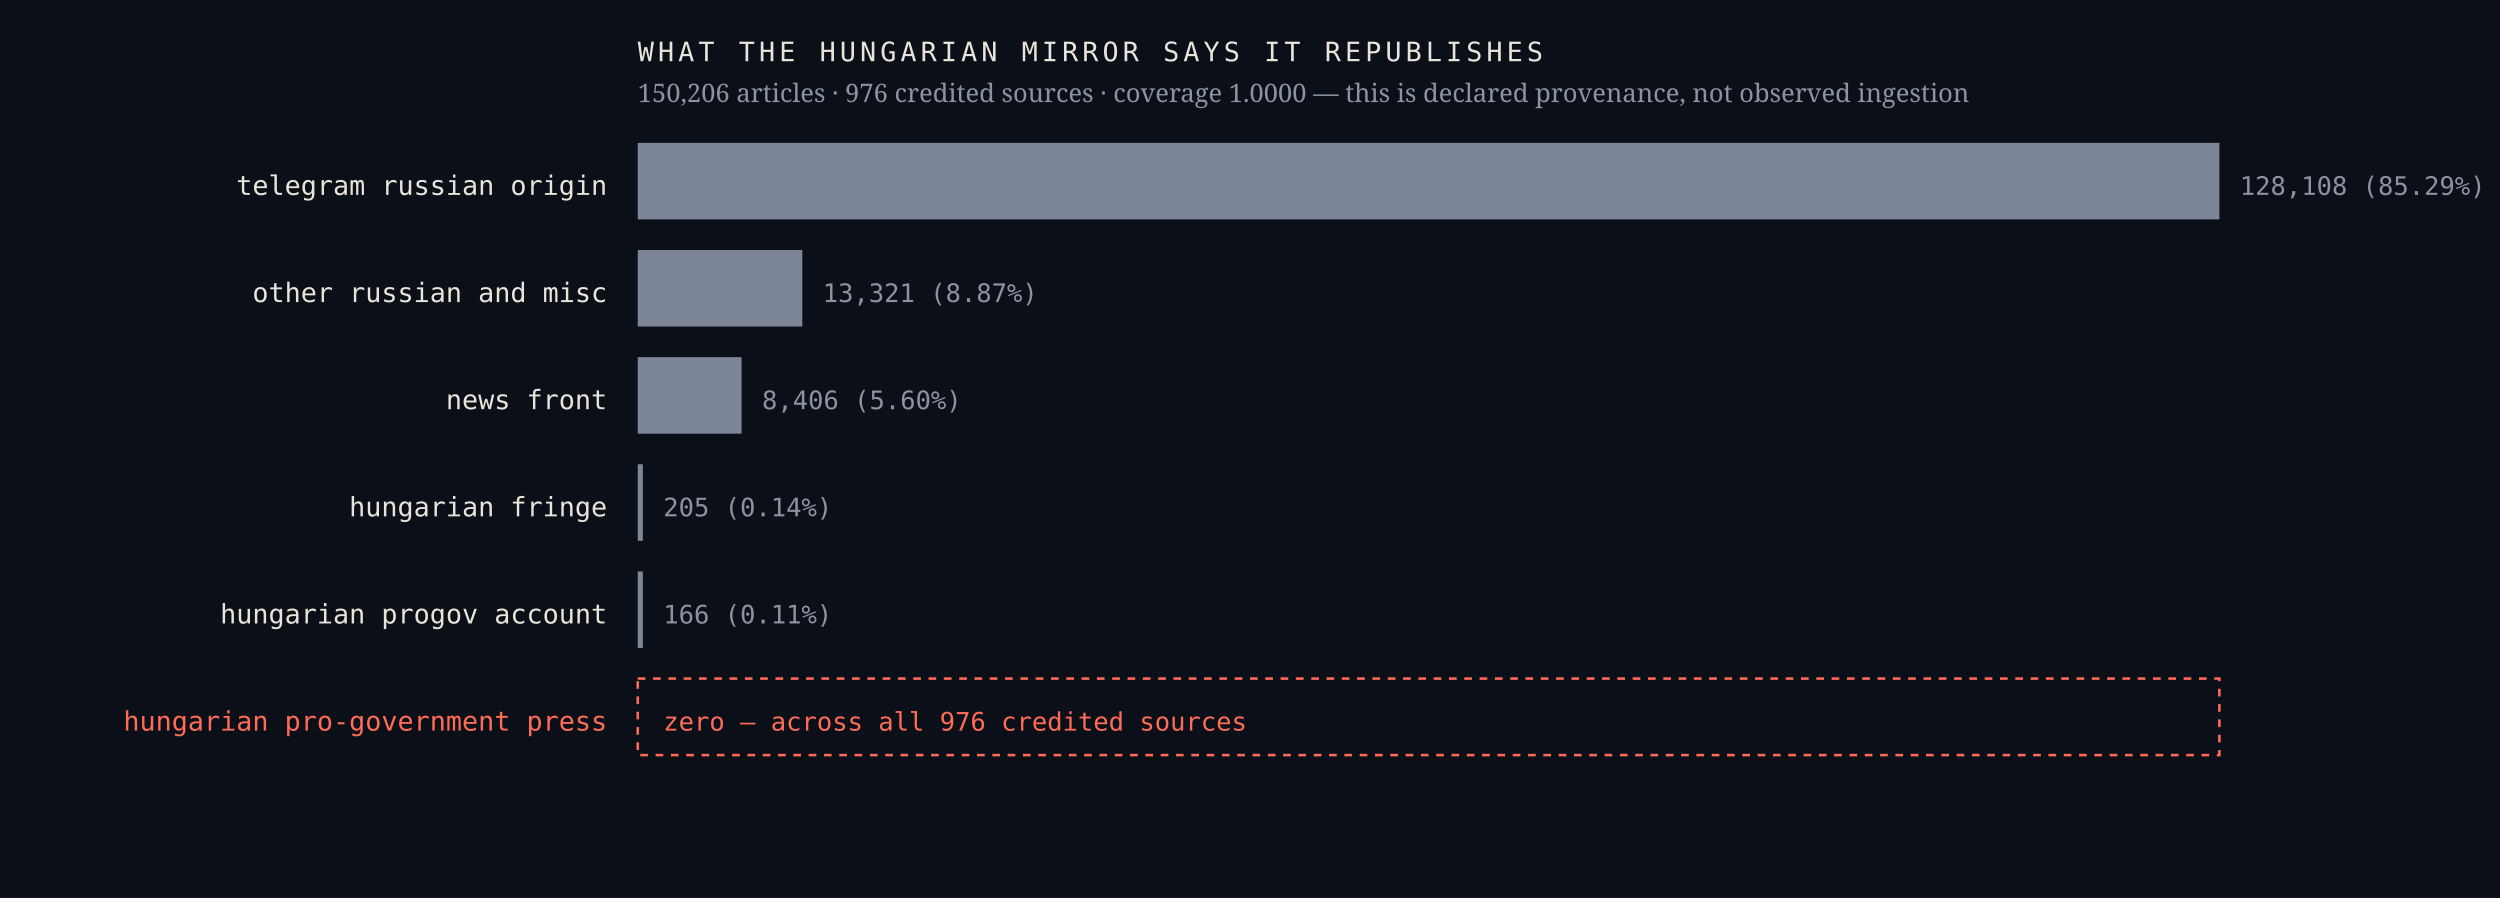
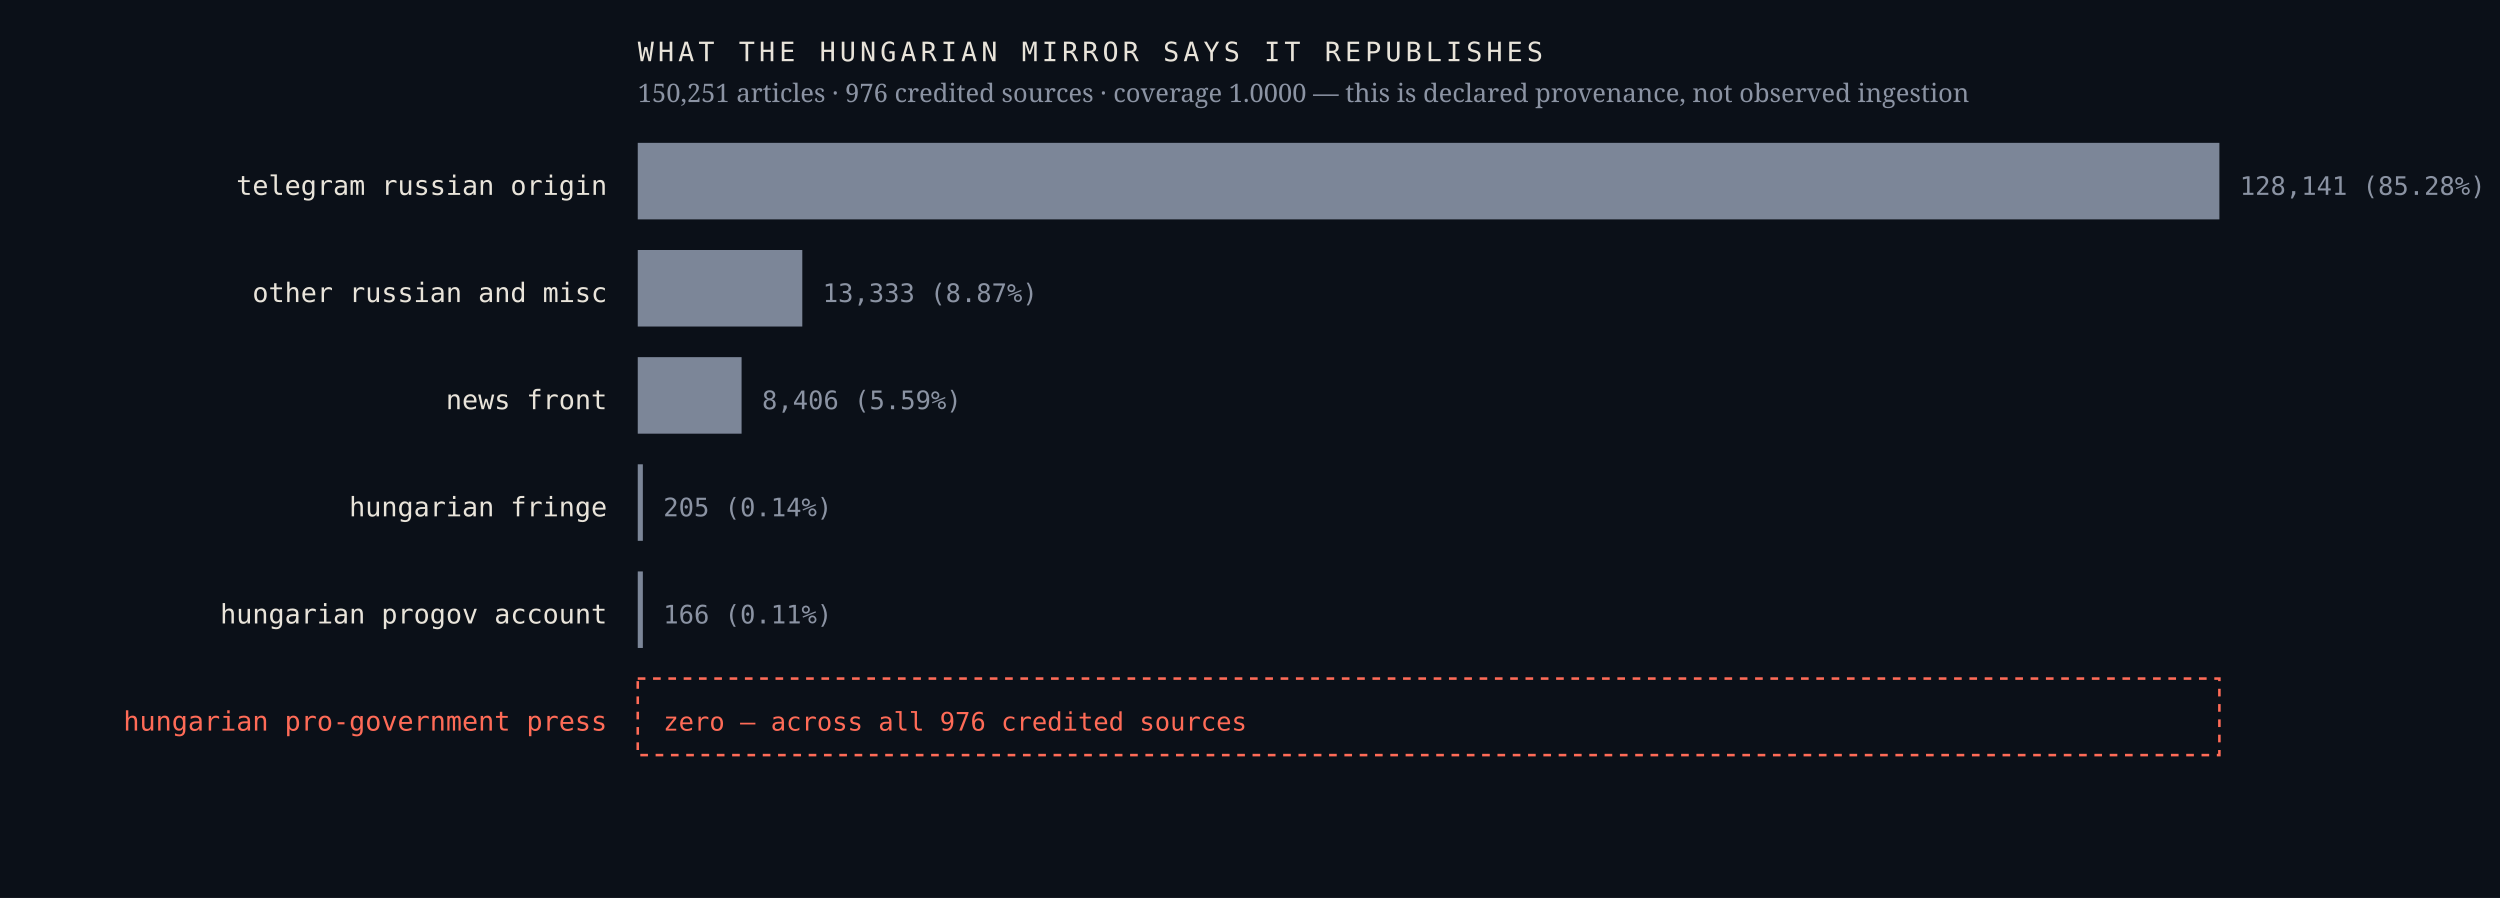
<svg xmlns="http://www.w3.org/2000/svg" viewBox="0 0 980 352" width="980" height="352" role="img" aria-label="Sources the Hungarian mirror credits, by article count, with an explicit zero row for the Hungarian pro-government press">
  <rect width="980" height="352" fill="#0b1018" />
  <text x="238.0" y="76.4" font-family="ui-monospace,'IBM Plex Mono',Menlo,monospace" font-size="10.5" font-weight="400" letter-spacing="0" fill="#e9e4da" text-anchor="end">telegram russian origin</text>
  <rect x="250" y="56" width="620.0" height="30" fill="#7c8698" />
-   <text x="878.0" y="76.4" font-family="ui-monospace,'IBM Plex Mono',Menlo,monospace" font-size="10" font-weight="400" letter-spacing="0" fill="#8b93a3" text-anchor="start">128,108  (85.29%)</text>
+   <text x="878.0" y="76.4" font-family="ui-monospace,'IBM Plex Mono',Menlo,monospace" font-size="10" font-weight="400" letter-spacing="0" fill="#8b93a3" text-anchor="start">128,141  (85.28%)</text>
  <text x="238.0" y="118.4" font-family="ui-monospace,'IBM Plex Mono',Menlo,monospace" font-size="10.5" font-weight="400" letter-spacing="0" fill="#e9e4da" text-anchor="end">other russian and misc</text>
  <rect x="250" y="98" width="64.5" height="30" fill="#7c8698" />
-   <text x="322.5" y="118.4" font-family="ui-monospace,'IBM Plex Mono',Menlo,monospace" font-size="10" font-weight="400" letter-spacing="0" fill="#8b93a3" text-anchor="start">13,321  (8.87%)</text>
+   <text x="322.5" y="118.4" font-family="ui-monospace,'IBM Plex Mono',Menlo,monospace" font-size="10" font-weight="400" letter-spacing="0" fill="#8b93a3" text-anchor="start">13,333  (8.87%)</text>
  <text x="238.0" y="160.4" font-family="ui-monospace,'IBM Plex Mono',Menlo,monospace" font-size="10.5" font-weight="400" letter-spacing="0" fill="#e9e4da" text-anchor="end">news front</text>
  <rect x="250" y="140" width="40.7" height="30" fill="#7c8698" />
-   <text x="298.7" y="160.4" font-family="ui-monospace,'IBM Plex Mono',Menlo,monospace" font-size="10" font-weight="400" letter-spacing="0" fill="#8b93a3" text-anchor="start">8,406  (5.60%)</text>
+   <text x="298.7" y="160.4" font-family="ui-monospace,'IBM Plex Mono',Menlo,monospace" font-size="10" font-weight="400" letter-spacing="0" fill="#8b93a3" text-anchor="start">8,406  (5.59%)</text>
  <text x="238.0" y="202.4" font-family="ui-monospace,'IBM Plex Mono',Menlo,monospace" font-size="10.5" font-weight="400" letter-spacing="0" fill="#e9e4da" text-anchor="end">hungarian fringe</text>
  <rect x="250" y="182" width="2.0" height="30" fill="#7c8698" />
  <text x="260.0" y="202.4" font-family="ui-monospace,'IBM Plex Mono',Menlo,monospace" font-size="10" font-weight="400" letter-spacing="0" fill="#8b93a3" text-anchor="start">205  (0.14%)</text>
  <text x="238.0" y="244.4" font-family="ui-monospace,'IBM Plex Mono',Menlo,monospace" font-size="10.5" font-weight="400" letter-spacing="0" fill="#e9e4da" text-anchor="end">hungarian progov account</text>
  <rect x="250" y="224" width="2.0" height="30" fill="#7c8698" />
  <text x="260.0" y="244.4" font-family="ui-monospace,'IBM Plex Mono',Menlo,monospace" font-size="10" font-weight="400" letter-spacing="0" fill="#8b93a3" text-anchor="start">166  (0.11%)</text>
  <text x="238.0" y="286.4" font-family="ui-monospace,'IBM Plex Mono',Menlo,monospace" font-size="10.5" font-weight="500" letter-spacing="0" fill="#ff6b57" text-anchor="end">hungarian pro-government press</text>
  <rect x="250" y="266" width="620" height="30" fill="none" stroke="#ff6b57" stroke-width="1" stroke-dasharray="3 3" />
  <text x="260.0" y="286.4" font-family="ui-monospace,'IBM Plex Mono',Menlo,monospace" font-size="10" font-weight="500" letter-spacing="0" fill="#ff6b57" text-anchor="start">zero — across all 976 credited sources</text>
  <text x="250.0" y="24.0" font-family="ui-monospace,'IBM Plex Mono',Menlo,monospace" font-size="10.5" font-weight="400" letter-spacing="1.6" fill="#e9e4da" text-anchor="start">WHAT THE HUNGARIAN MIRROR SAYS IT REPUBLISHES</text>
-   <text x="250.0" y="40.0" font-family="'Newsreader',Georgia,serif" font-size="10" font-weight="400" letter-spacing="0" fill="#8b93a3" text-anchor="start">150,206 articles · 976 credited sources · coverage 1.0000 — this is declared provenance, not observed ingestion</text>
+   <text x="250.0" y="40.0" font-family="'Newsreader',Georgia,serif" font-size="10" font-weight="400" letter-spacing="0" fill="#8b93a3" text-anchor="start">150,251 articles · 976 credited sources · coverage 1.0000 — this is declared provenance, not observed ingestion</text>
</svg>
